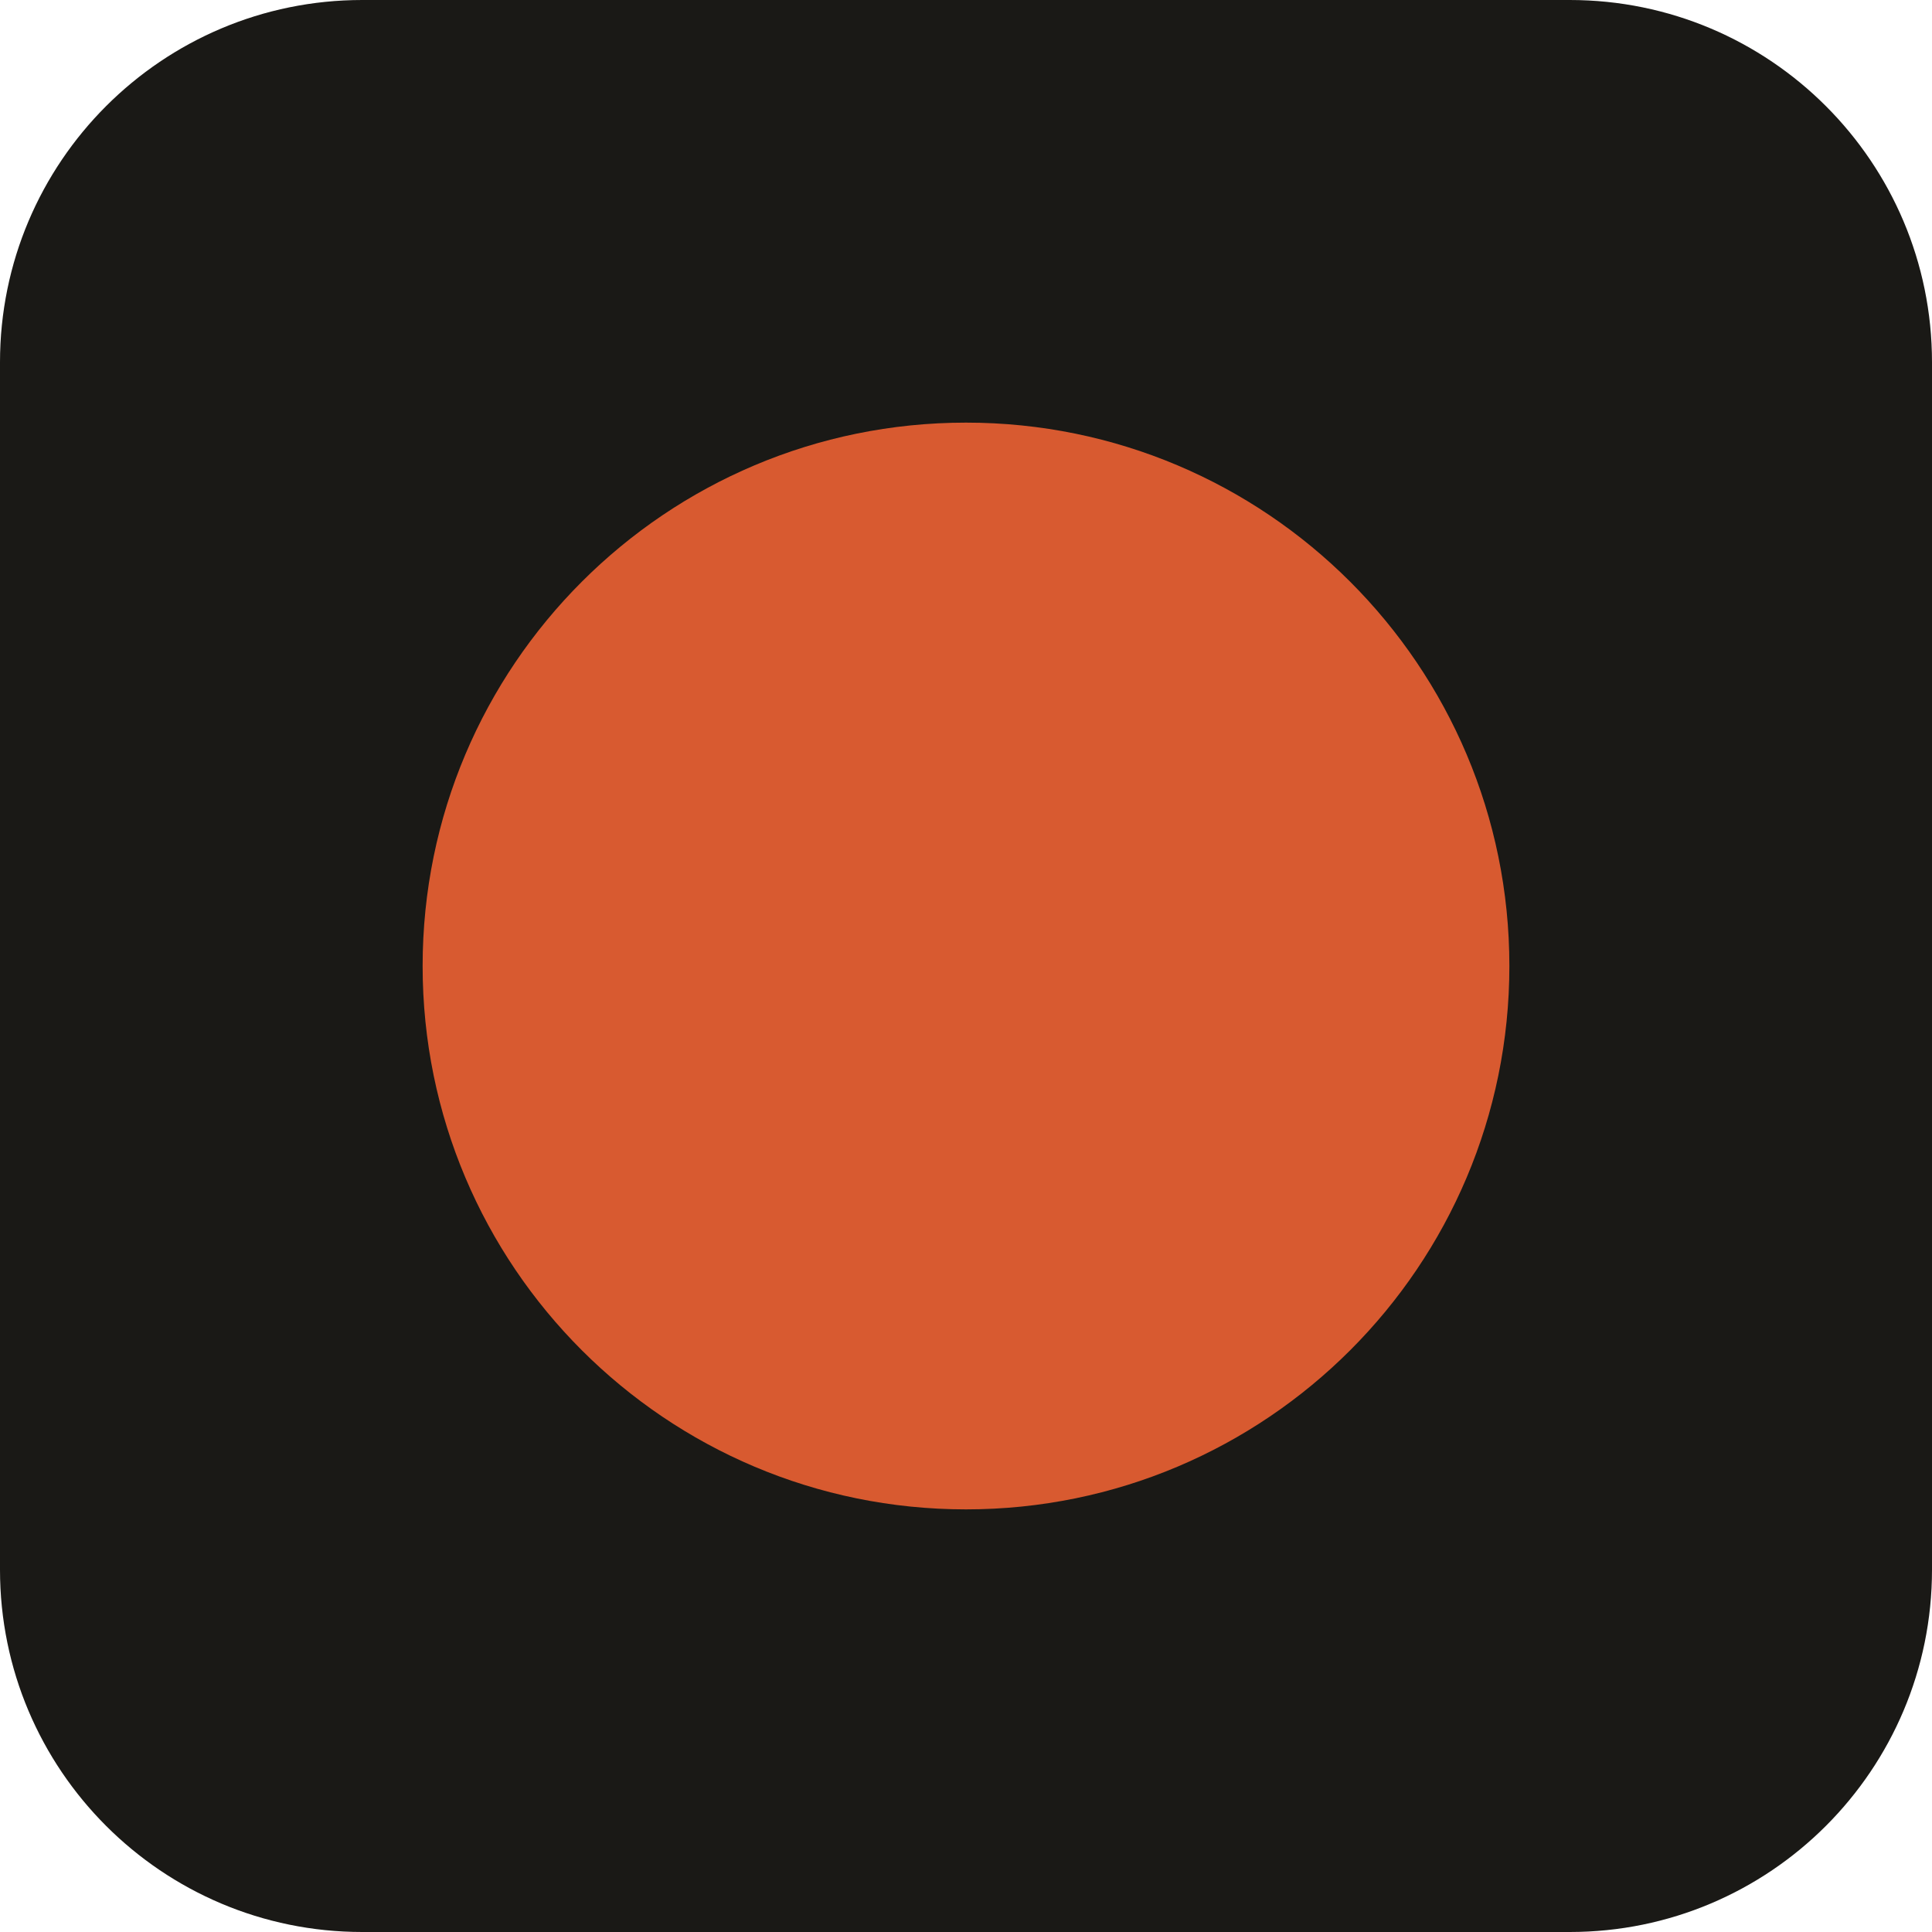
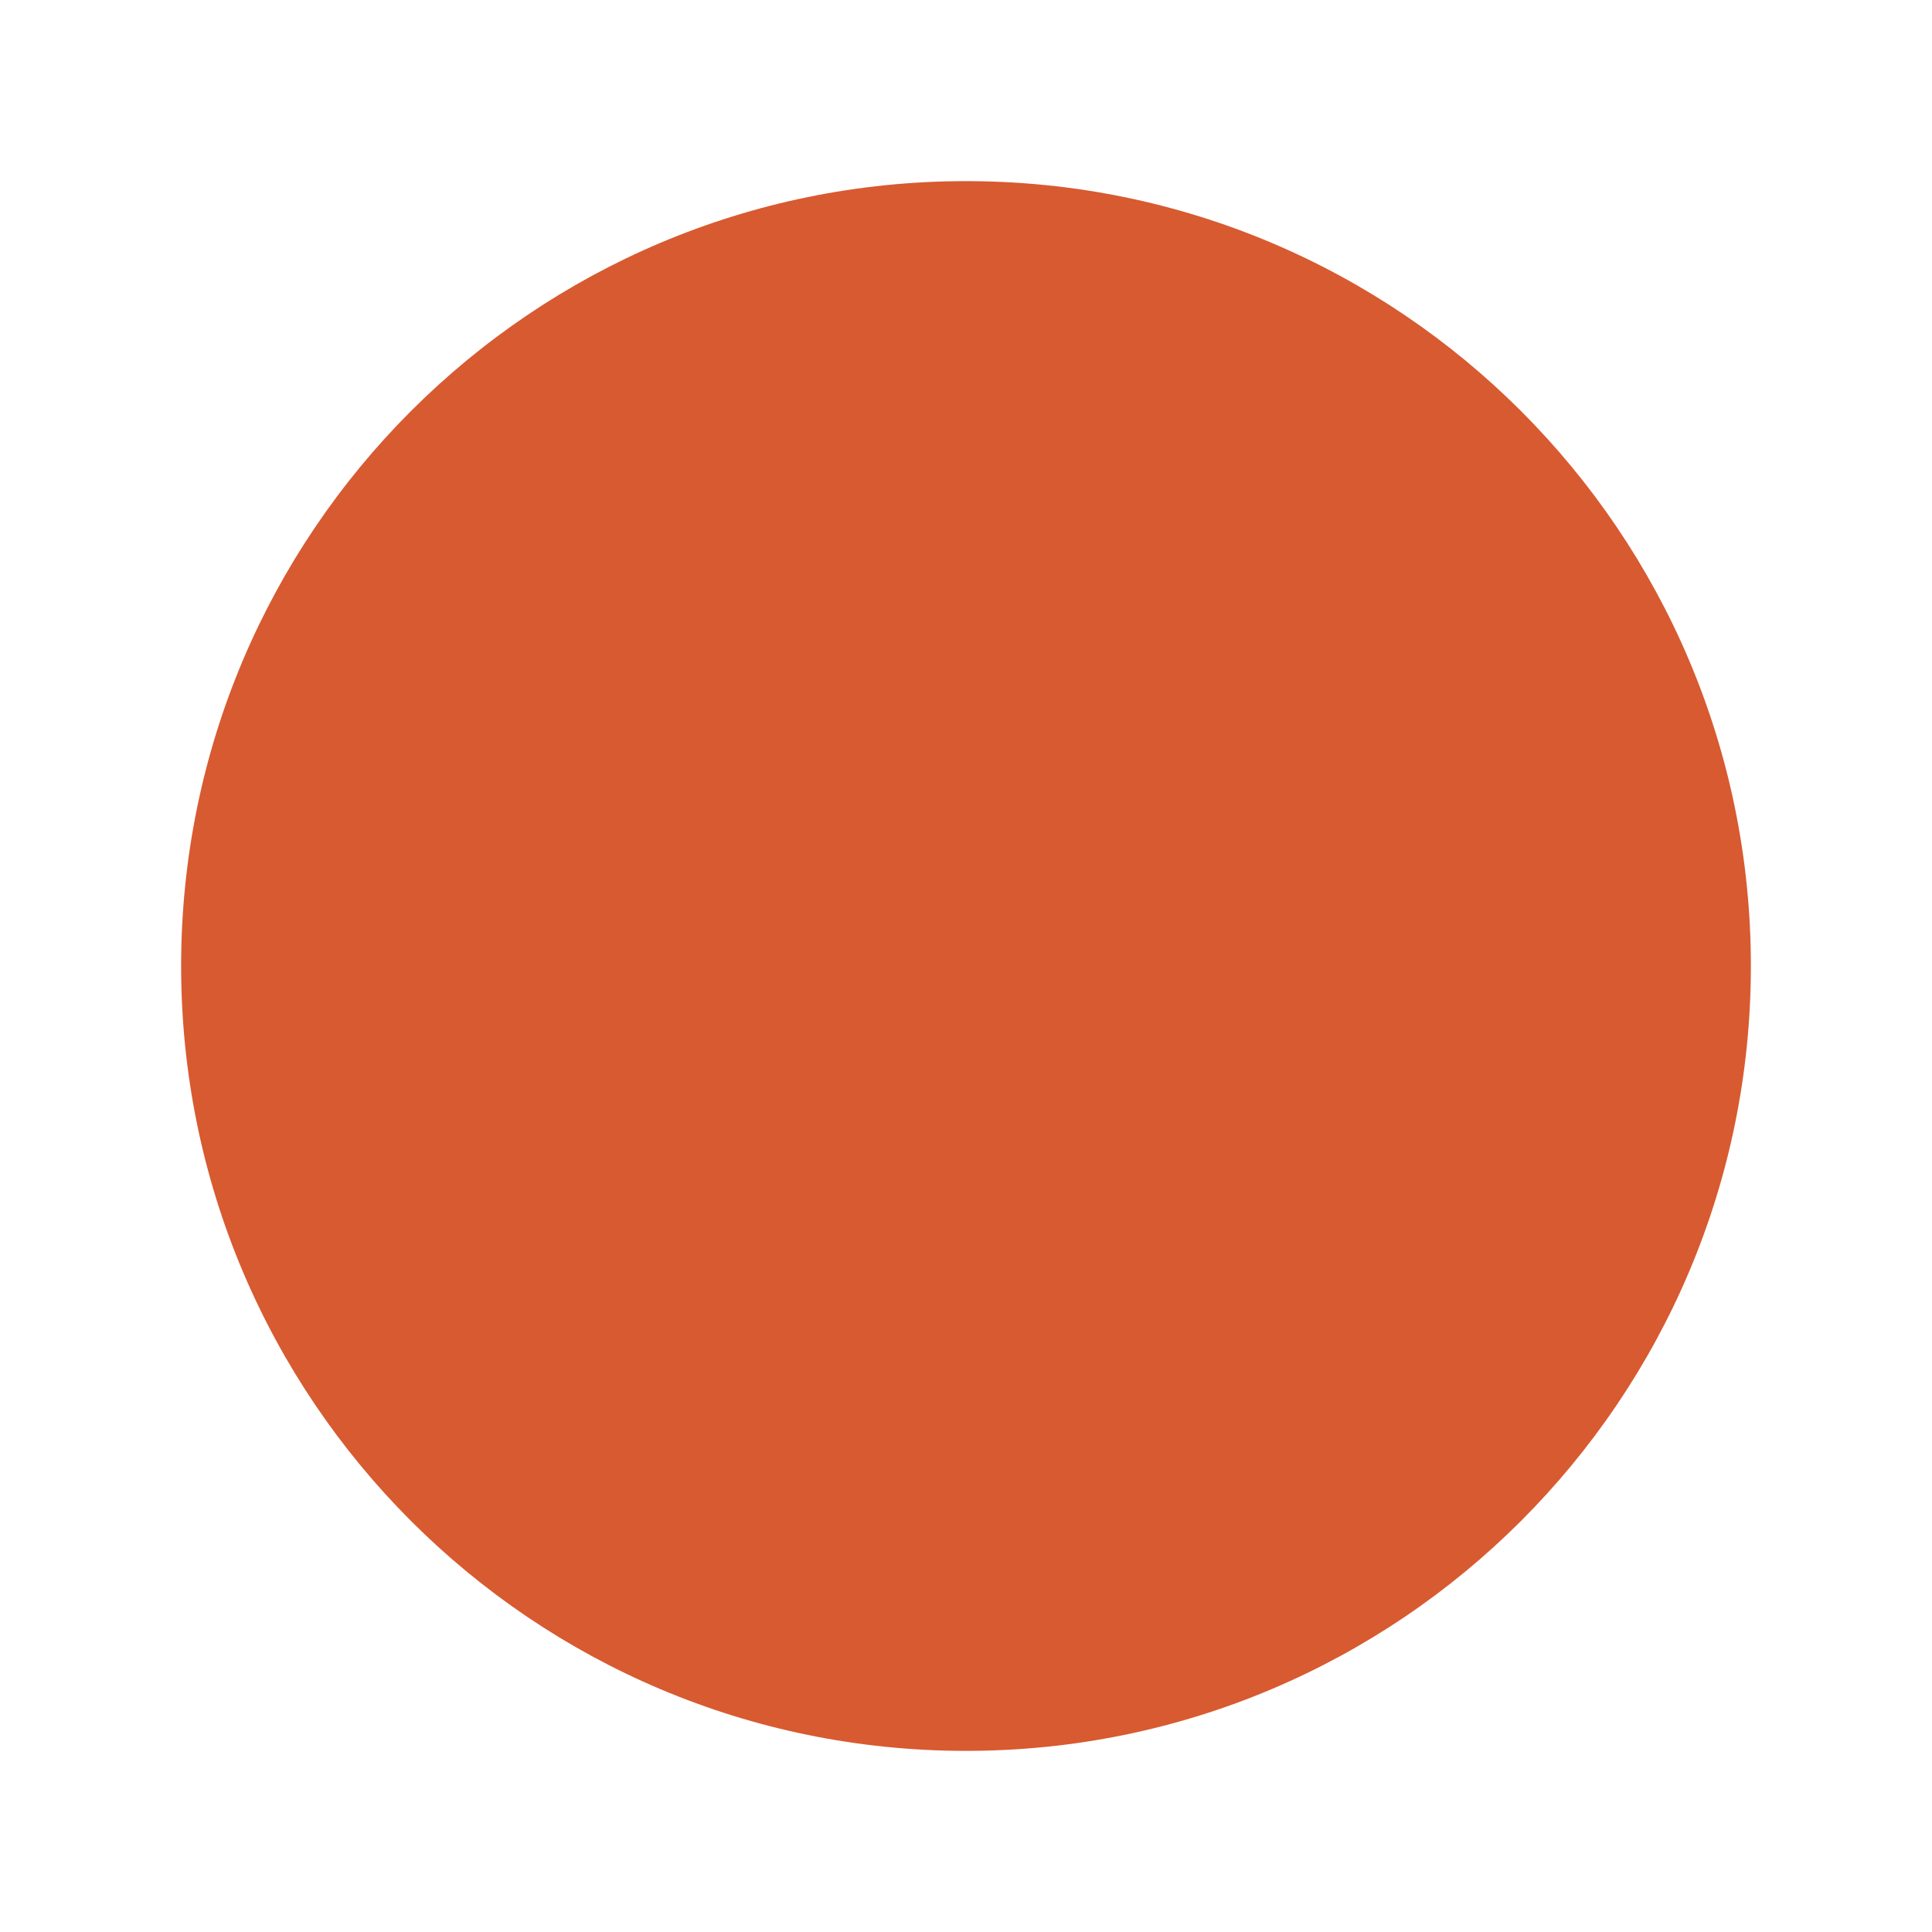
<svg xmlns="http://www.w3.org/2000/svg" viewBox="0 0 32 32">
-   <rect width="32" height="32" rx="6" fill="#1a1916" />
-   <circle cx="16" cy="16" r="9" fill="#d85a30" />
+   <circle cx="16" cy="16" r="13" fill="#d85a30" />
</svg>
